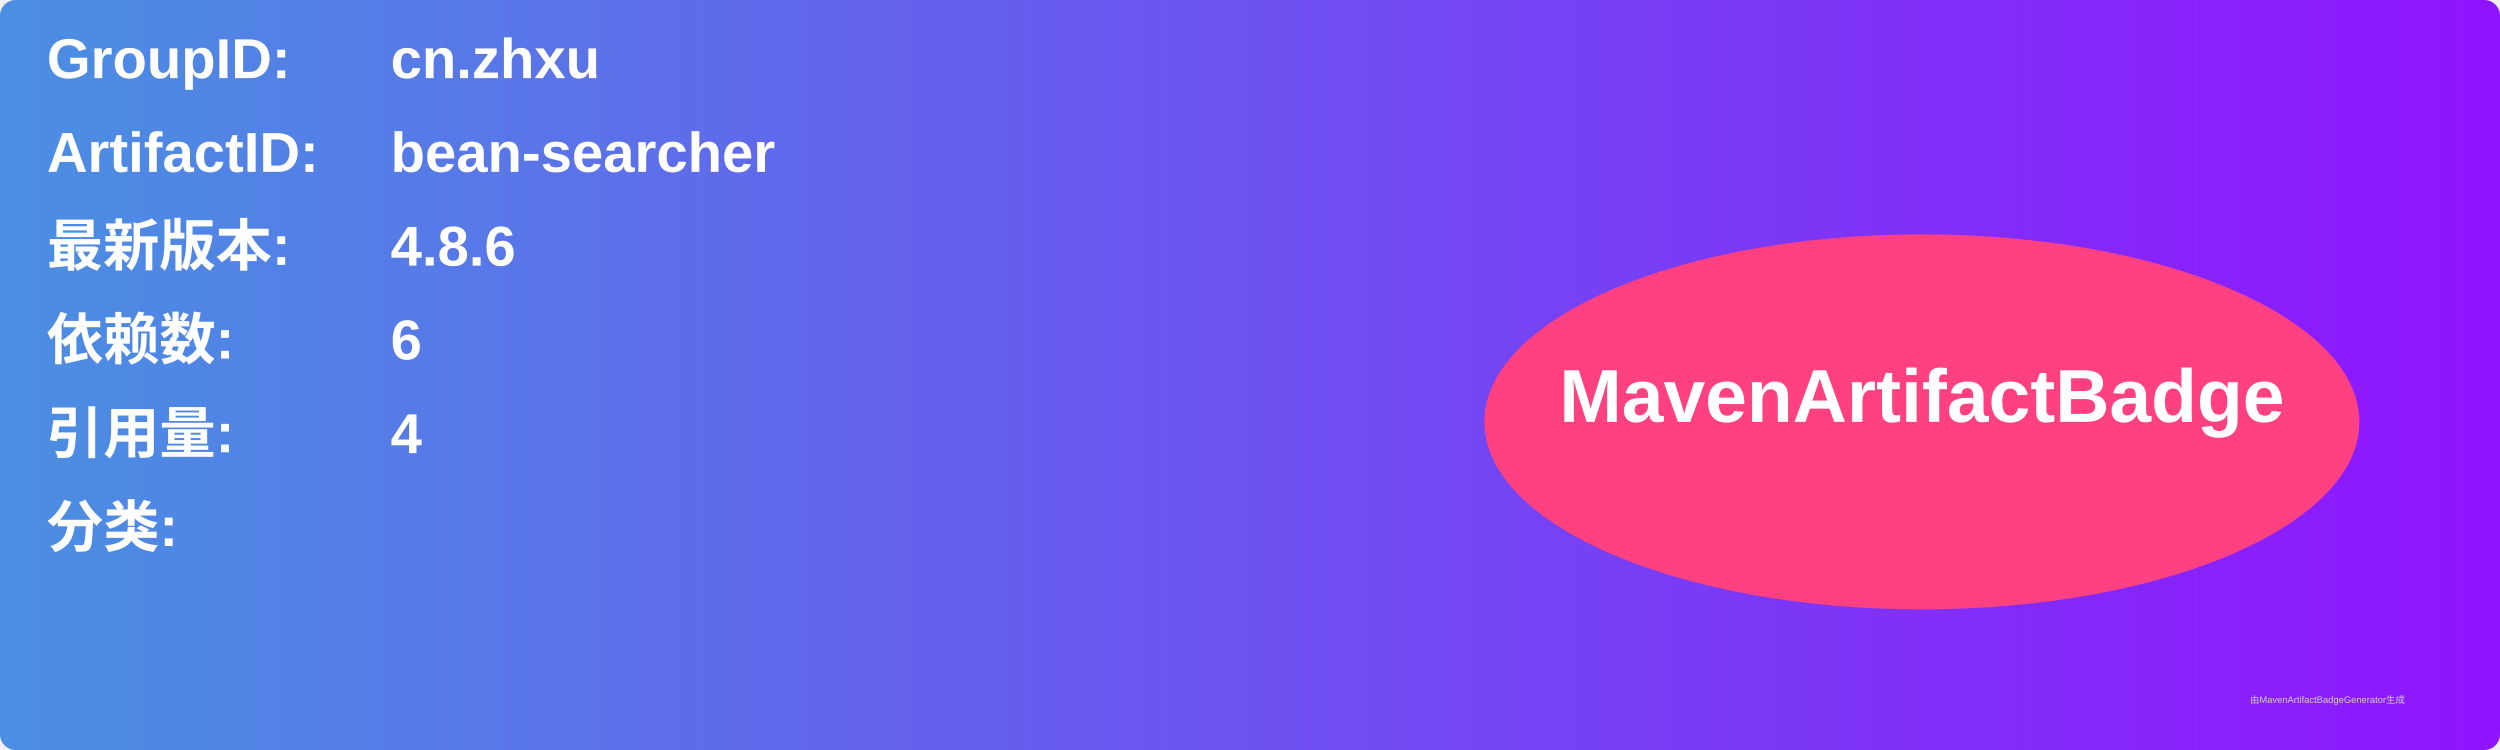
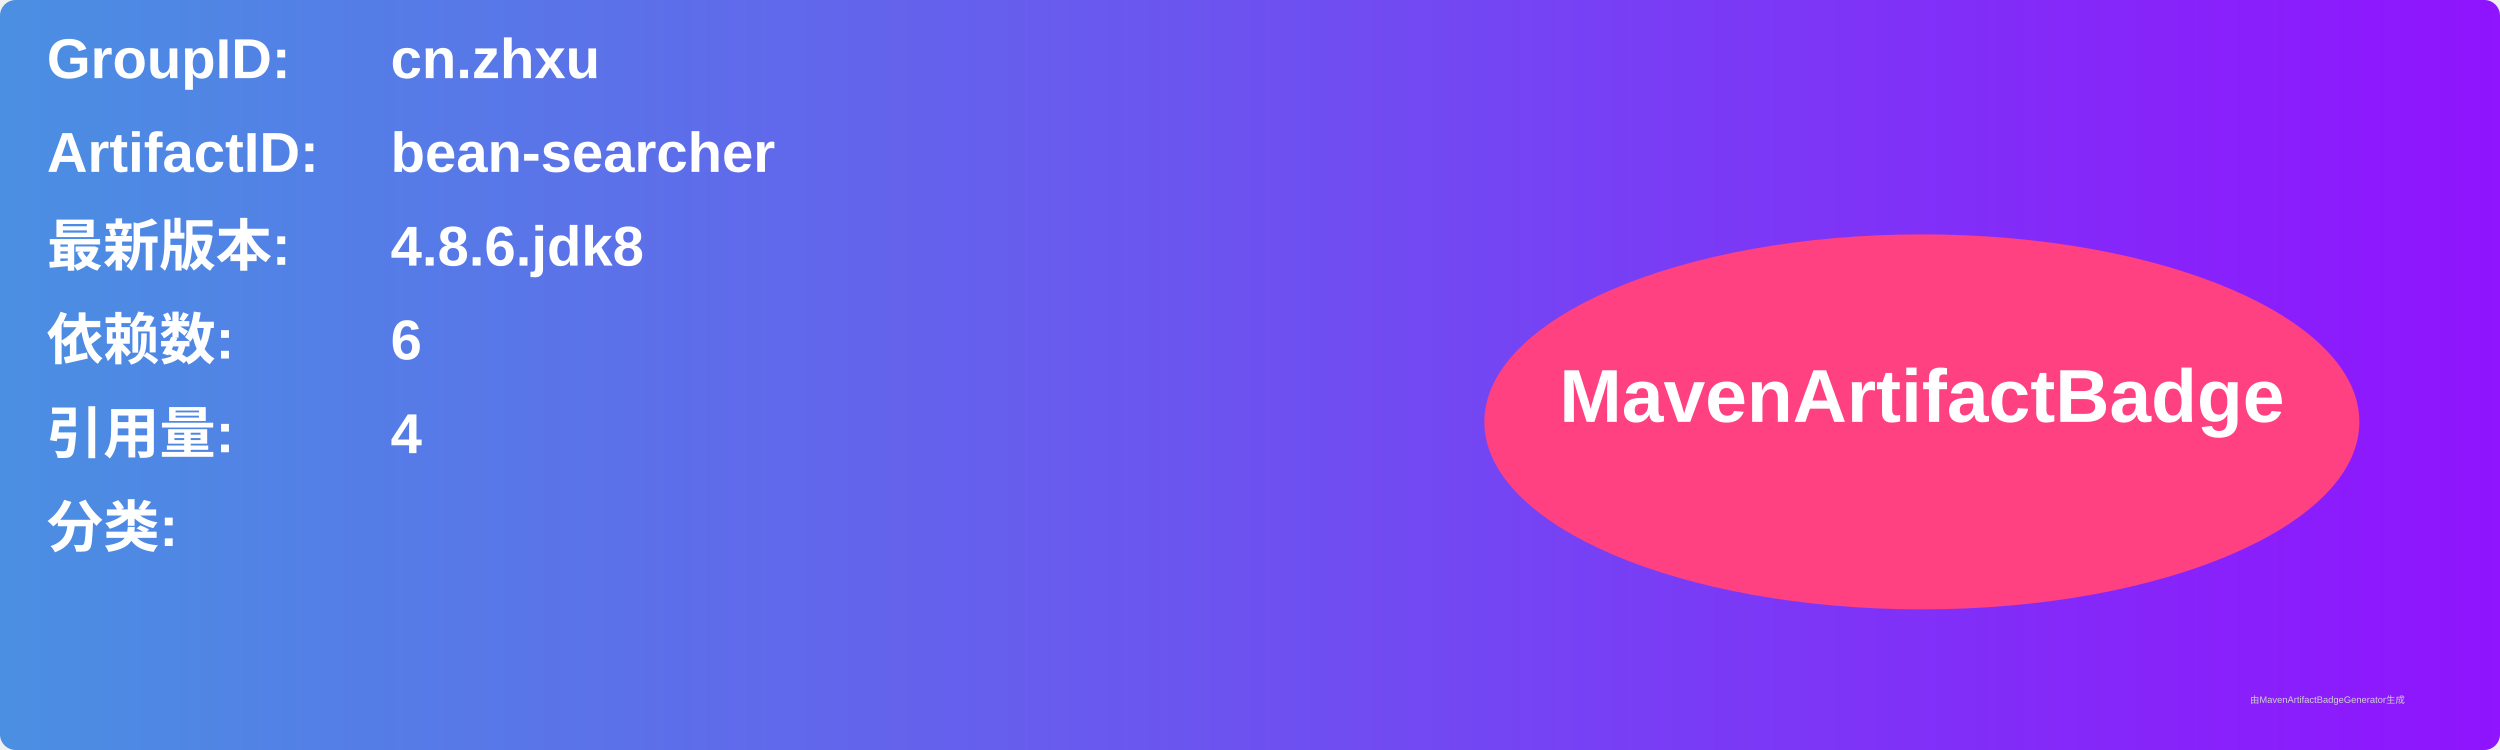
<svg xmlns="http://www.w3.org/2000/svg" width="800" height="240" viewBox="0 0 800 240">
  <linearGradient id="grad" x1="0%" y1="0%" x2="100%" y2="0%">
    <stop offset="0%" stop-color="#4a90e2" />
    <stop offset="100%" stop-color="#9013fe" />
  </linearGradient>
  <rect width="100%" height="100%" rx="5" ry="5" fill="url(#grad)" />
  <g transform="translate(15, 15)">
    <text x="0" y="10" font-family="Arial" font-size="18" fill="white" font-weight="bold" width="260">GroupID:</text>
    <text x="110" y="10" font-family="Arial" font-size="18" fill="white" font-weight="bold" width="460">cn.zhxu</text>
    <text x="0" y="40" font-family="Arial" font-size="18" fill="white" font-weight="bold" width="260">ArtifactID:</text>
    <text x="110" y="40" font-family="Arial" font-size="18" fill="white" font-weight="bold" width="460">bean-searcher</text>
    <text x="0" y="70" font-family="Arial" font-size="18" fill="white" font-weight="bold">最新版本:</text>
    <text x="110" y="70" font-family="Arial" font-size="18" fill="white" font-weight="bold">
-       <tspan font-weight="bold">4.8.6</tspan>
+       <tspan font-weight="bold">4.8.6.jdk8</tspan>
    </text>
    <text x="0" y="100" font-family="Arial" font-size="18" fill="white" font-weight="bold">依赖数: </text>
    <text x="110" y="100" font-family="Arial" font-size="18" fill="white">
      <tspan font-weight="bold">6</tspan>
    </text>
    <text x="0" y="130" font-family="Arial" font-size="18" fill="white" font-weight="bold">引用量: </text>
    <text x="110" y="130" font-family="Arial" font-size="18" fill="white">
      <tspan font-weight="bold">4</tspan>
    </text>
    <text x="0" y="160" font-family="Arial" font-size="18" fill="white" font-weight="bold">分类:</text>
    <text x="10" y="190" font-family="Arial" font-size="10" fill="white">
      <tspan font-weight="bold" />
    </text>
    <ellipse cx="600" cy="120" rx="140" ry="60" fill="#ff4081" />
    <text x="600" y="120" text-anchor="middle" font-family="Arial" font-size="24" fill="white" font-weight="bold">MavenArtifactBadge</text>
  </g>
  <text x="720" y="225" font-family="Arial" font-size="3" fill="#d0d0d0">由MavenArtifactBadgeGenerator生成</text>
</svg>
